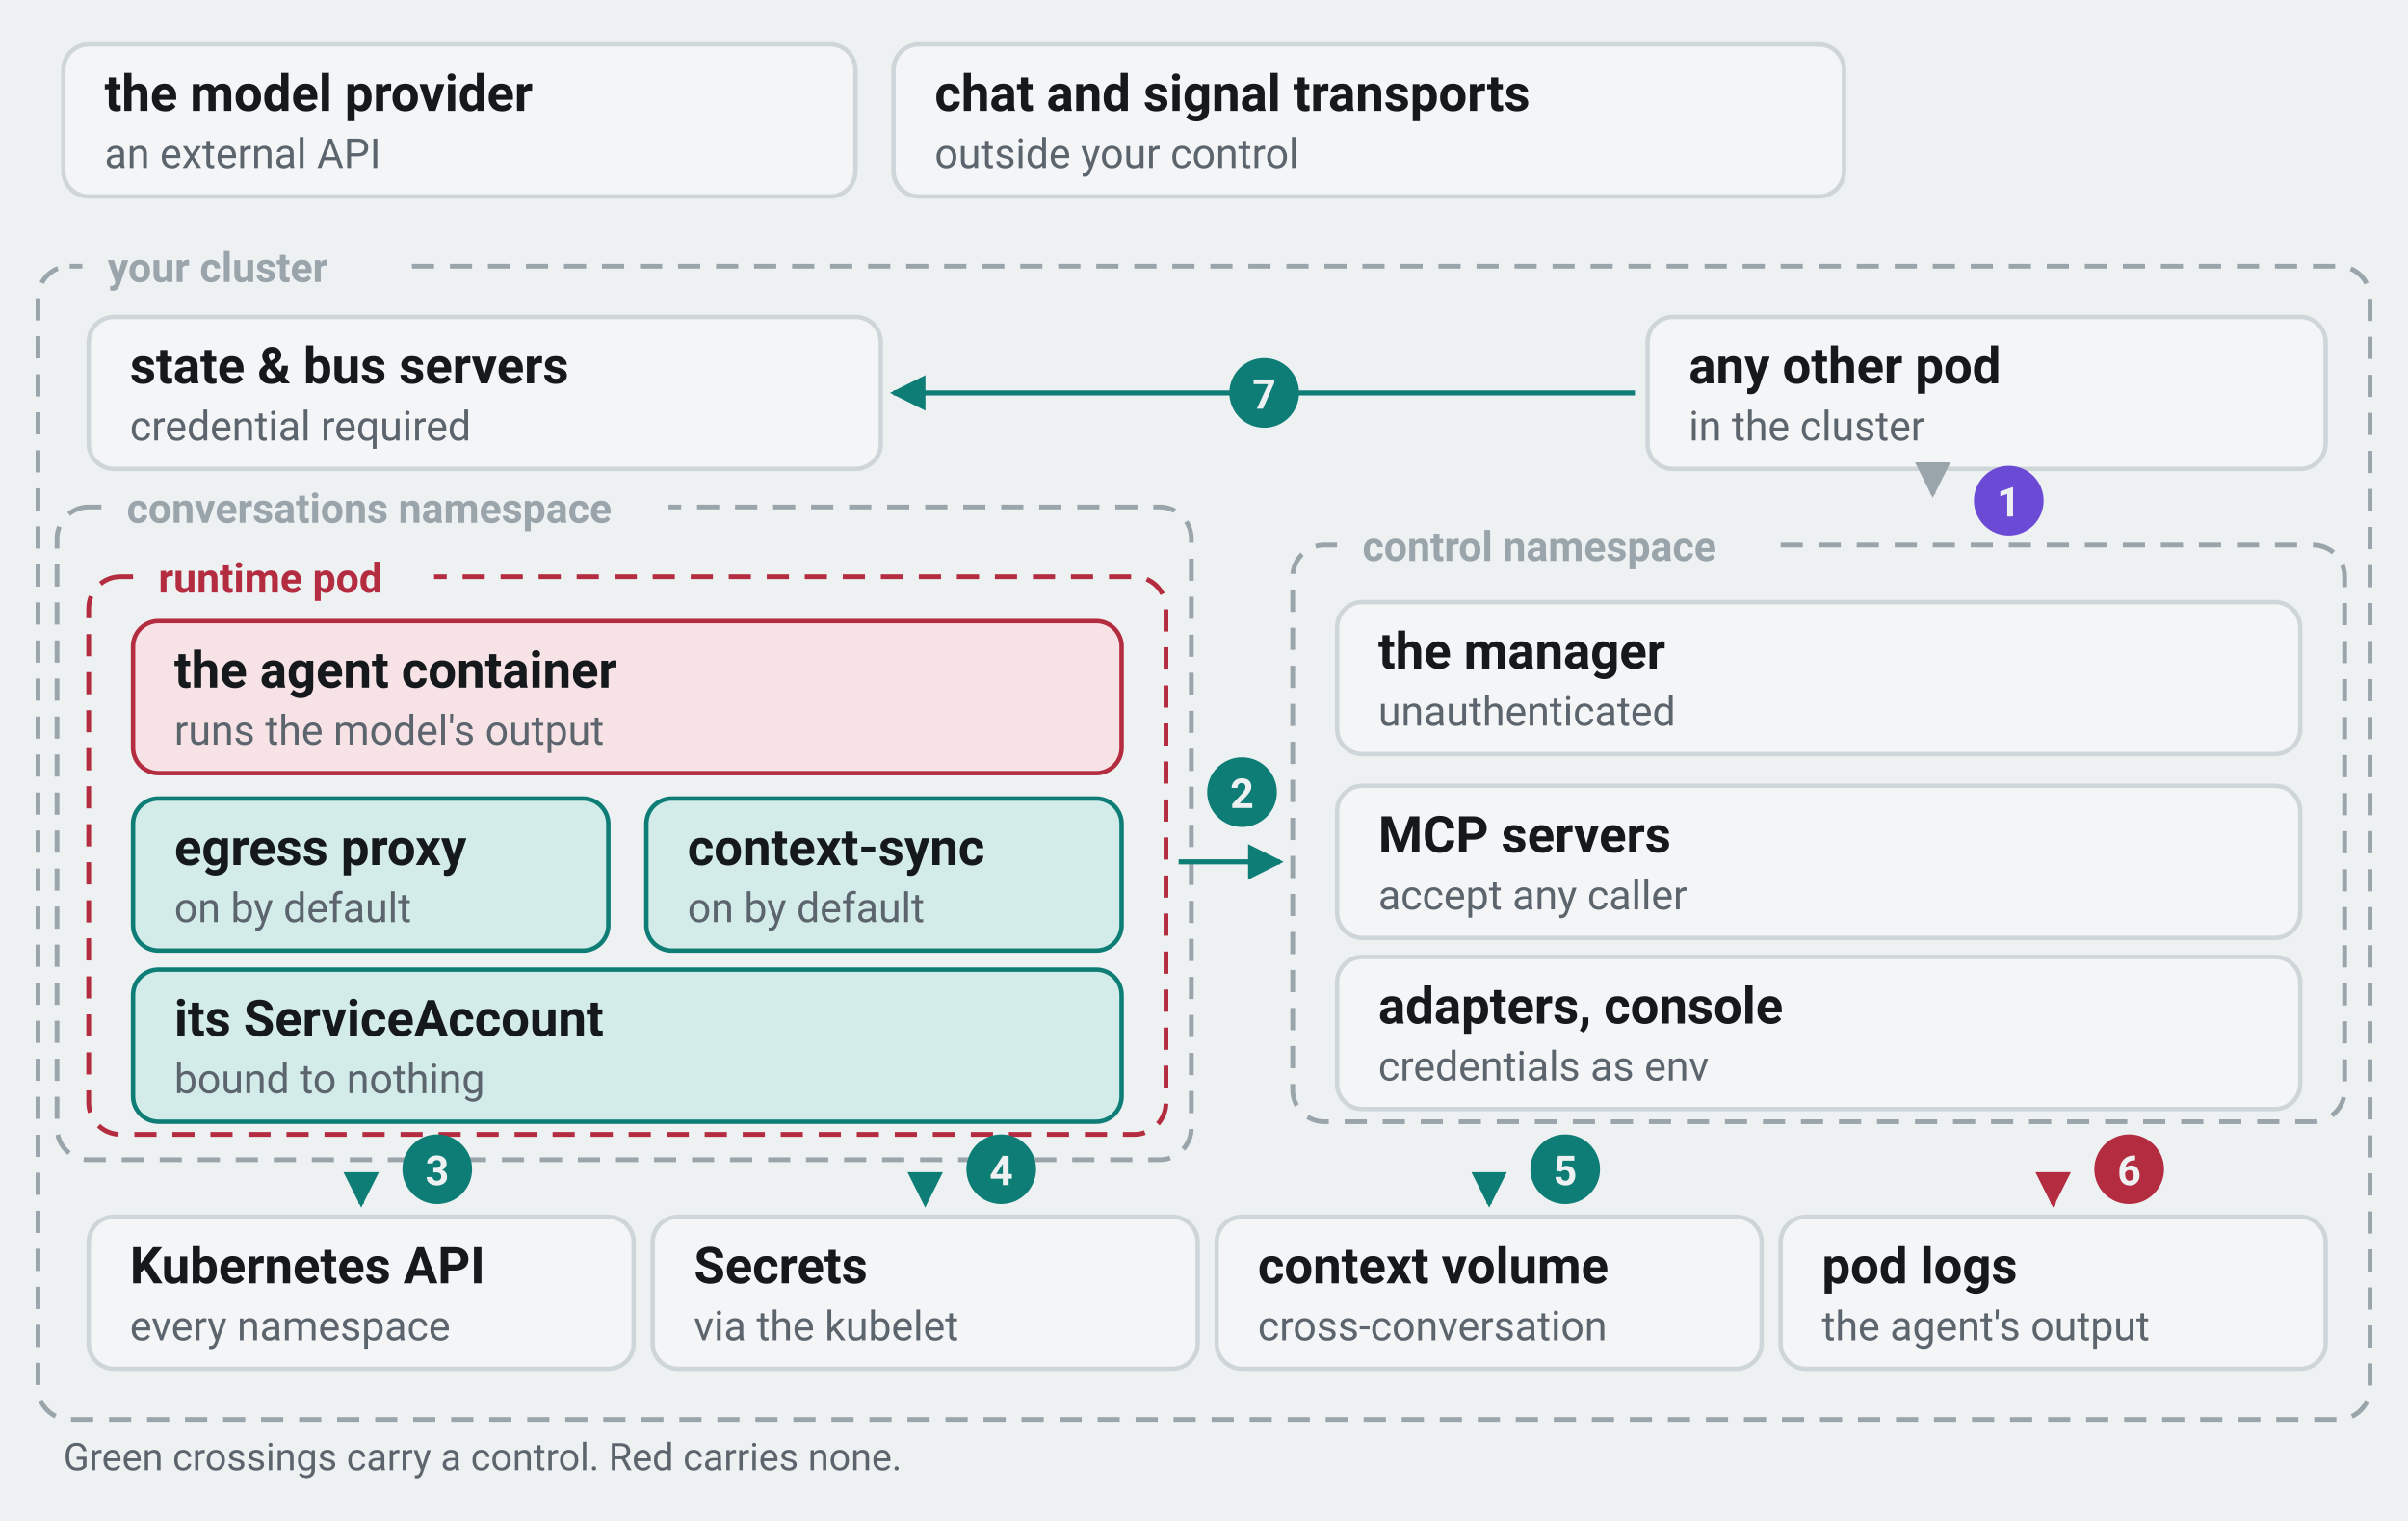
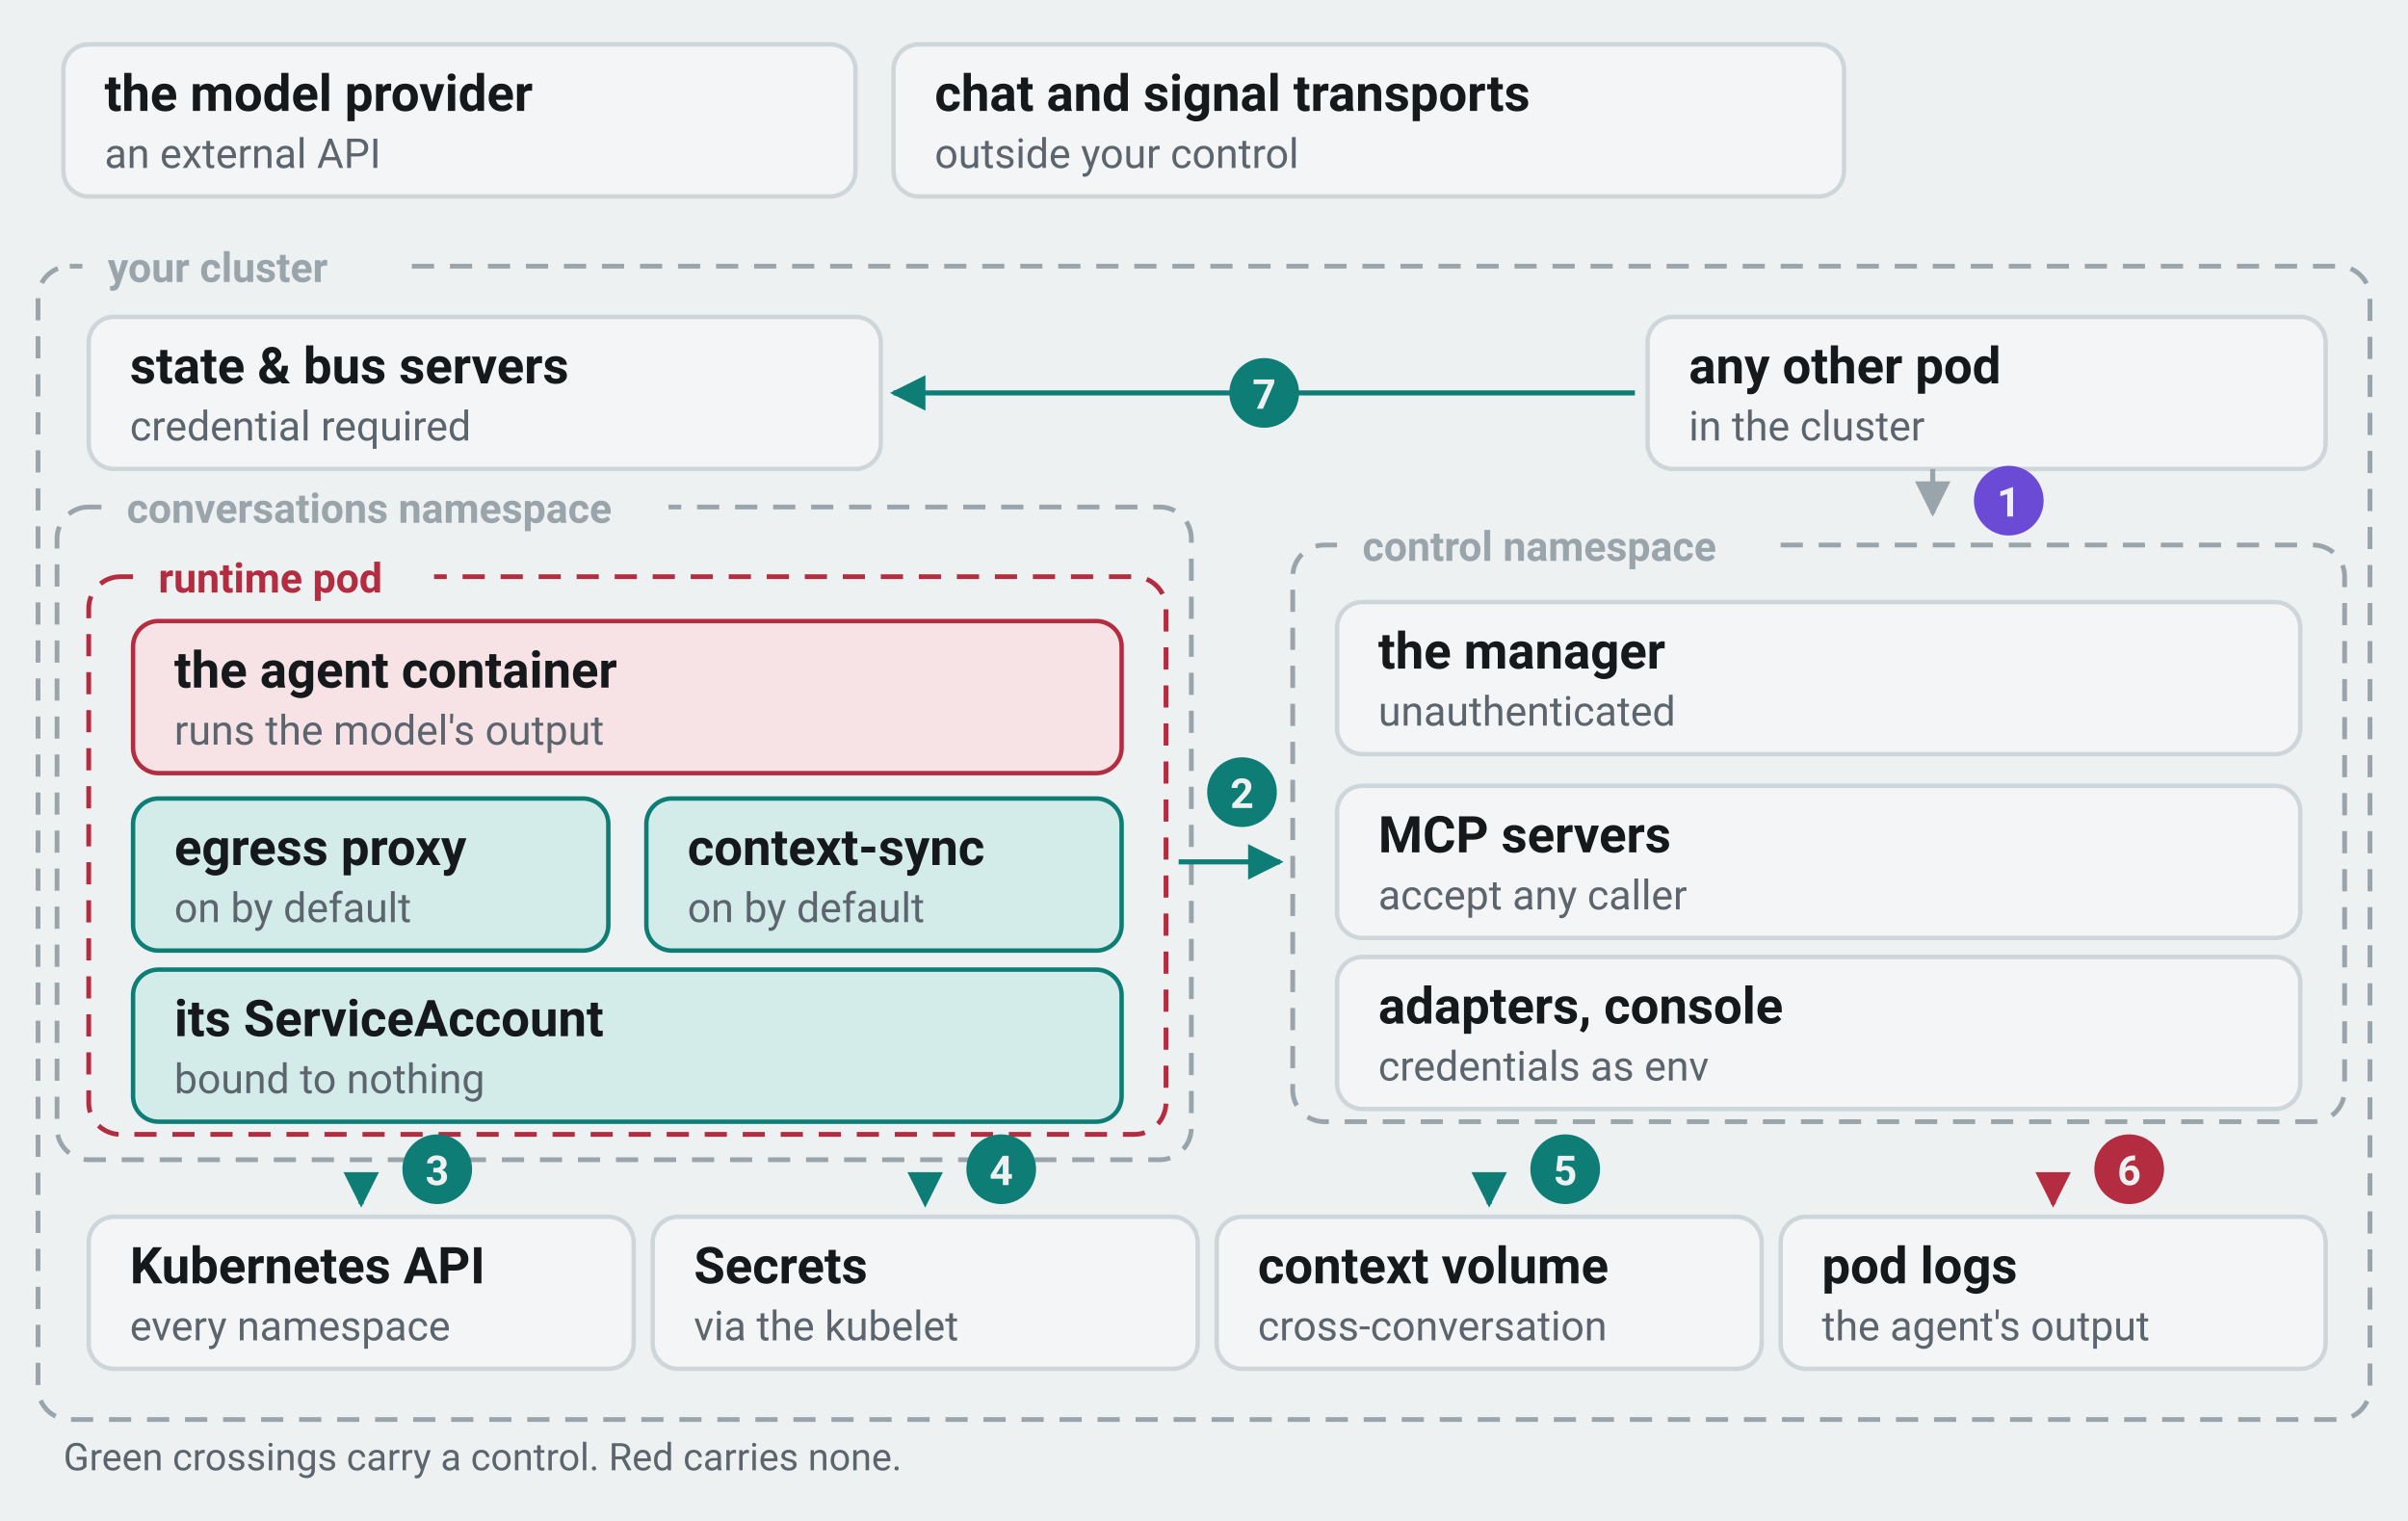
<svg xmlns="http://www.w3.org/2000/svg" viewBox="0 0 760 480" width="760" height="480" role="img">
  <rect width="760" height="480" fill="#eef1f2" />
  <defs>
    <marker id="ar-borderStrong" viewBox="0 0 10 10" refX="9" refY="5" markerWidth="7" markerHeight="7" orient="auto-start-reverse">
      <path d="M0,0 L10,5 L0,10 z" fill="#9aa4ab" />
    </marker>
    <marker id="ar-danger" viewBox="0 0 10 10" refX="9" refY="5" markerWidth="7" markerHeight="7" orient="auto-start-reverse">
      <path d="M0,0 L10,5 L0,10 z" fill="#b32c3f" />
    </marker>
    <marker id="ar-brand" viewBox="0 0 10 10" refX="9" refY="5" markerWidth="7" markerHeight="7" orient="auto-start-reverse">
      <path d="M0,0 L10,5 L0,10 z" fill="#0d7d76" />
    </marker>
  </defs>
  <rect x="20" y="14" width="250" height="48" rx="8" fill="#f3f5f6" stroke="#cfd6da" stroke-width="1.4" />
  <text x="33" y="35" fill="#16191c" font-size="16" font-weight="600" text-anchor="start" font-family="ui-sans-serif, system-ui, -apple-system, 'Segoe UI', Roboto, 'Helvetica Neue', Arial, sans-serif">the model provider</text>
  <text x="33" y="53" fill="#5c656d" font-size="13" font-weight="400" text-anchor="start" font-family="ui-sans-serif, system-ui, -apple-system, 'Segoe UI', Roboto, 'Helvetica Neue', Arial, sans-serif">an external API</text>
  <rect x="282" y="14" width="300" height="48" rx="8" fill="#f3f5f6" stroke="#cfd6da" stroke-width="1.4" />
  <text x="295" y="35" fill="#16191c" font-size="16" font-weight="600" text-anchor="start" font-family="ui-sans-serif, system-ui, -apple-system, 'Segoe UI', Roboto, 'Helvetica Neue', Arial, sans-serif">chat and signal transports</text>
  <text x="295" y="53" fill="#5c656d" font-size="13" font-weight="400" text-anchor="start" font-family="ui-sans-serif, system-ui, -apple-system, 'Segoe UI', Roboto, 'Helvetica Neue', Arial, sans-serif">outside your control</text>
  <rect x="12" y="84" width="736" height="364" rx="10" fill="none" stroke="#9aa4ab" stroke-width="1.5" stroke-dasharray="7 5" />
  <rect x="26" y="74" width="102" height="20" rx="5" fill="#eef1f2" />
  <text x="34" y="89" fill="#9aa4ab" font-size="13" font-weight="600" text-anchor="start" font-family="ui-sans-serif, system-ui, -apple-system, 'Segoe UI', Roboto, 'Helvetica Neue', Arial, sans-serif">your cluster</text>
  <rect x="520" y="100" width="214" height="48" rx="8" fill="#f3f5f6" stroke="#cfd6da" stroke-width="1.4" />
  <text x="533" y="121" fill="#16191c" font-size="16" font-weight="600" text-anchor="start" font-family="ui-sans-serif, system-ui, -apple-system, 'Segoe UI', Roboto, 'Helvetica Neue', Arial, sans-serif">any other pod</text>
  <text x="533" y="139" fill="#5c656d" font-size="13" font-weight="400" text-anchor="start" font-family="ui-sans-serif, system-ui, -apple-system, 'Segoe UI', Roboto, 'Helvetica Neue', Arial, sans-serif">in the cluster</text>
  <rect x="28" y="100" width="250" height="48" rx="8" fill="#f3f5f6" stroke="#cfd6da" stroke-width="1.4" />
  <text x="41" y="121" fill="#16191c" font-size="16" font-weight="600" text-anchor="start" font-family="ui-sans-serif, system-ui, -apple-system, 'Segoe UI', Roboto, 'Helvetica Neue', Arial, sans-serif">state &amp; bus servers</text>
  <text x="41" y="139" fill="#5c656d" font-size="13" font-weight="400" text-anchor="start" font-family="ui-sans-serif, system-ui, -apple-system, 'Segoe UI', Roboto, 'Helvetica Neue', Arial, sans-serif">credential required</text>
  <rect x="18" y="160" width="358" height="206" rx="10" fill="none" stroke="#9aa4ab" stroke-width="1.5" stroke-dasharray="7 5" />
  <rect x="32" y="150" width="179" height="20" rx="5" fill="#eef1f2" />
  <text x="40" y="165" fill="#9aa4ab" font-size="13" font-weight="600" text-anchor="start" font-family="ui-sans-serif, system-ui, -apple-system, 'Segoe UI', Roboto, 'Helvetica Neue', Arial, sans-serif">conversations namespace</text>
  <rect x="28" y="182" width="340" height="176" rx="10" fill="none" stroke="#b32c3f" stroke-width="1.5" stroke-dasharray="7 5" />
  <rect x="42" y="172" width="95" height="20" rx="5" fill="#eef1f2" />
  <text x="50" y="187" fill="#b32c3f" font-size="13" font-weight="600" text-anchor="start" font-family="ui-sans-serif, system-ui, -apple-system, 'Segoe UI', Roboto, 'Helvetica Neue', Arial, sans-serif">runtime pod</text>
  <rect x="42" y="196" width="312" height="48" rx="8" fill="#f7e3e6" stroke="#b32c3f" stroke-width="1.4" />
  <text x="55" y="217" fill="#16191c" font-size="16" font-weight="600" text-anchor="start" font-family="ui-sans-serif, system-ui, -apple-system, 'Segoe UI', Roboto, 'Helvetica Neue', Arial, sans-serif">the agent container</text>
  <text x="55" y="235" fill="#5c656d" font-size="13" font-weight="400" text-anchor="start" font-family="ui-sans-serif, system-ui, -apple-system, 'Segoe UI', Roboto, 'Helvetica Neue', Arial, sans-serif">runs the model's output</text>
  <rect x="42" y="252" width="150" height="48" rx="8" fill="#d3ece9" stroke="#0d7d76" stroke-width="1.4" />
  <text x="55" y="273" fill="#16191c" font-size="16" font-weight="600" text-anchor="start" font-family="ui-sans-serif, system-ui, -apple-system, 'Segoe UI', Roboto, 'Helvetica Neue', Arial, sans-serif">egress proxy</text>
  <text x="55" y="291" fill="#5c656d" font-size="13" font-weight="400" text-anchor="start" font-family="ui-sans-serif, system-ui, -apple-system, 'Segoe UI', Roboto, 'Helvetica Neue', Arial, sans-serif">on by default</text>
  <rect x="204" y="252" width="150" height="48" rx="8" fill="#d3ece9" stroke="#0d7d76" stroke-width="1.4" />
  <text x="217" y="273" fill="#16191c" font-size="16" font-weight="600" text-anchor="start" font-family="ui-sans-serif, system-ui, -apple-system, 'Segoe UI', Roboto, 'Helvetica Neue', Arial, sans-serif">context-sync</text>
  <text x="217" y="291" fill="#5c656d" font-size="13" font-weight="400" text-anchor="start" font-family="ui-sans-serif, system-ui, -apple-system, 'Segoe UI', Roboto, 'Helvetica Neue', Arial, sans-serif">on by default</text>
  <rect x="42" y="306" width="312" height="48" rx="8" fill="#d3ece9" stroke="#0d7d76" stroke-width="1.4" />
  <text x="55" y="327" fill="#16191c" font-size="16" font-weight="600" text-anchor="start" font-family="ui-sans-serif, system-ui, -apple-system, 'Segoe UI', Roboto, 'Helvetica Neue', Arial, sans-serif">its ServiceAccount</text>
  <text x="55" y="345" fill="#5c656d" font-size="13" font-weight="400" text-anchor="start" font-family="ui-sans-serif, system-ui, -apple-system, 'Segoe UI', Roboto, 'Helvetica Neue', Arial, sans-serif">bound to nothing</text>
  <rect x="408" y="172" width="332" height="182" rx="10" fill="none" stroke="#9aa4ab" stroke-width="1.5" stroke-dasharray="7 5" />
  <rect x="422" y="162" width="137" height="20" rx="5" fill="#eef1f2" />
  <text x="430" y="177" fill="#9aa4ab" font-size="13" font-weight="600" text-anchor="start" font-family="ui-sans-serif, system-ui, -apple-system, 'Segoe UI', Roboto, 'Helvetica Neue', Arial, sans-serif">control namespace</text>
  <rect x="422" y="190" width="304" height="48" rx="8" fill="#f3f5f6" stroke="#cfd6da" stroke-width="1.4" />
  <text x="435" y="211" fill="#16191c" font-size="16" font-weight="600" text-anchor="start" font-family="ui-sans-serif, system-ui, -apple-system, 'Segoe UI', Roboto, 'Helvetica Neue', Arial, sans-serif">the manager</text>
  <text x="435" y="229" fill="#5c656d" font-size="13" font-weight="400" text-anchor="start" font-family="ui-sans-serif, system-ui, -apple-system, 'Segoe UI', Roboto, 'Helvetica Neue', Arial, sans-serif">unauthenticated</text>
  <rect x="422" y="248" width="304" height="48" rx="8" fill="#f3f5f6" stroke="#cfd6da" stroke-width="1.4" />
  <text x="435" y="269" fill="#16191c" font-size="16" font-weight="600" text-anchor="start" font-family="ui-sans-serif, system-ui, -apple-system, 'Segoe UI', Roboto, 'Helvetica Neue', Arial, sans-serif">MCP servers</text>
  <text x="435" y="287" fill="#5c656d" font-size="13" font-weight="400" text-anchor="start" font-family="ui-sans-serif, system-ui, -apple-system, 'Segoe UI', Roboto, 'Helvetica Neue', Arial, sans-serif">accept any caller</text>
  <rect x="422" y="302" width="304" height="48" rx="8" fill="#f3f5f6" stroke="#cfd6da" stroke-width="1.4" />
  <text x="435" y="323" fill="#16191c" font-size="16" font-weight="600" text-anchor="start" font-family="ui-sans-serif, system-ui, -apple-system, 'Segoe UI', Roboto, 'Helvetica Neue', Arial, sans-serif">adapters, console</text>
  <text x="435" y="341" fill="#5c656d" font-size="13" font-weight="400" text-anchor="start" font-family="ui-sans-serif, system-ui, -apple-system, 'Segoe UI', Roboto, 'Helvetica Neue', Arial, sans-serif">credentials as env</text>
  <rect x="28" y="384" width="172" height="48" rx="8" fill="#f3f5f6" stroke="#cfd6da" stroke-width="1.4" />
  <text x="41" y="405" fill="#16191c" font-size="16" font-weight="600" text-anchor="start" font-family="ui-sans-serif, system-ui, -apple-system, 'Segoe UI', Roboto, 'Helvetica Neue', Arial, sans-serif">Kubernetes API</text>
  <text x="41" y="423" fill="#5c656d" font-size="13" font-weight="400" text-anchor="start" font-family="ui-sans-serif, system-ui, -apple-system, 'Segoe UI', Roboto, 'Helvetica Neue', Arial, sans-serif">every namespace</text>
  <rect x="206" y="384" width="172" height="48" rx="8" fill="#f3f5f6" stroke="#cfd6da" stroke-width="1.4" />
  <text x="219" y="405" fill="#16191c" font-size="16" font-weight="600" text-anchor="start" font-family="ui-sans-serif, system-ui, -apple-system, 'Segoe UI', Roboto, 'Helvetica Neue', Arial, sans-serif">Secrets</text>
  <text x="219" y="423" fill="#5c656d" font-size="13" font-weight="400" text-anchor="start" font-family="ui-sans-serif, system-ui, -apple-system, 'Segoe UI', Roboto, 'Helvetica Neue', Arial, sans-serif">via the kubelet</text>
  <rect x="384" y="384" width="172" height="48" rx="8" fill="#f3f5f6" stroke="#cfd6da" stroke-width="1.4" />
  <text x="397" y="405" fill="#16191c" font-size="16" font-weight="600" text-anchor="start" font-family="ui-sans-serif, system-ui, -apple-system, 'Segoe UI', Roboto, 'Helvetica Neue', Arial, sans-serif">context volume</text>
  <text x="397" y="423" fill="#5c656d" font-size="13" font-weight="400" text-anchor="start" font-family="ui-sans-serif, system-ui, -apple-system, 'Segoe UI', Roboto, 'Helvetica Neue', Arial, sans-serif">cross-conversation</text>
  <rect x="562" y="384" width="172" height="48" rx="8" fill="#f3f5f6" stroke="#cfd6da" stroke-width="1.4" />
  <text x="575" y="405" fill="#16191c" font-size="16" font-weight="600" text-anchor="start" font-family="ui-sans-serif, system-ui, -apple-system, 'Segoe UI', Roboto, 'Helvetica Neue', Arial, sans-serif">pod logs</text>
  <text x="575" y="423" fill="#5c656d" font-size="13" font-weight="400" text-anchor="start" font-family="ui-sans-serif, system-ui, -apple-system, 'Segoe UI', Roboto, 'Helvetica Neue', Arial, sans-serif">the agent's output</text>
-   <path d="M610,148 L610,156" stroke="#9aa4ab" stroke-width="1.6" fill="none" marker-end="url(#ar-borderStrong)" />
+   <path d="M610,148 L610,162" stroke="#9aa4ab" stroke-width="1.6" fill="none" marker-end="url(#ar-borderStrong)" />
  <circle cx="634" cy="158" r="11" fill="#6b4bd6" />
  <text x="634" y="163" fill="#eef1f2" font-size="13" font-weight="700" text-anchor="middle" font-family="ui-sans-serif, system-ui, -apple-system, 'Segoe UI', Roboto, 'Helvetica Neue', Arial, sans-serif">1</text>
  <path d="M372,272 L404,272" stroke="#0d7d76" stroke-width="1.6" fill="none" marker-end="url(#ar-brand)" />
  <circle cx="392" cy="250" r="11" fill="#0d7d76" />
  <text x="392" y="255" fill="#eef1f2" font-size="13" font-weight="700" text-anchor="middle" font-family="ui-sans-serif, system-ui, -apple-system, 'Segoe UI', Roboto, 'Helvetica Neue', Arial, sans-serif">2</text>
  <path d="M114,374 L114,380" stroke="#0d7d76" stroke-width="1.6" fill="none" marker-end="url(#ar-brand)" />
  <circle cx="138" cy="369" r="11" fill="#0d7d76" />
  <text x="138" y="374" fill="#eef1f2" font-size="13" font-weight="700" text-anchor="middle" font-family="ui-sans-serif, system-ui, -apple-system, 'Segoe UI', Roboto, 'Helvetica Neue', Arial, sans-serif">3</text>
  <path d="M292,374 L292,380" stroke="#0d7d76" stroke-width="1.6" fill="none" marker-end="url(#ar-brand)" stroke-dasharray="5 4" />
  <circle cx="316" cy="369" r="11" fill="#0d7d76" />
  <text x="316" y="374" fill="#eef1f2" font-size="13" font-weight="700" text-anchor="middle" font-family="ui-sans-serif, system-ui, -apple-system, 'Segoe UI', Roboto, 'Helvetica Neue', Arial, sans-serif">4</text>
  <path d="M470,374 L470,380" stroke="#0d7d76" stroke-width="1.6" fill="none" marker-end="url(#ar-brand)" />
  <circle cx="494" cy="369" r="11" fill="#0d7d76" />
  <text x="494" y="374" fill="#eef1f2" font-size="13" font-weight="700" text-anchor="middle" font-family="ui-sans-serif, system-ui, -apple-system, 'Segoe UI', Roboto, 'Helvetica Neue', Arial, sans-serif">5</text>
  <path d="M648,374 L648,380" stroke="#b32c3f" stroke-width="1.6" fill="none" marker-end="url(#ar-danger)" />
  <circle cx="672" cy="369" r="11" fill="#b32c3f" />
  <text x="672" y="374" fill="#eef1f2" font-size="13" font-weight="700" text-anchor="middle" font-family="ui-sans-serif, system-ui, -apple-system, 'Segoe UI', Roboto, 'Helvetica Neue', Arial, sans-serif">6</text>
  <path d="M516,124 L282,124" stroke="#0d7d76" stroke-width="1.6" fill="none" marker-end="url(#ar-brand)" />
  <circle cx="399" cy="124" r="11" fill="#0d7d76" />
  <text x="399" y="129" fill="#eef1f2" font-size="13" font-weight="700" text-anchor="middle" font-family="ui-sans-serif, system-ui, -apple-system, 'Segoe UI', Roboto, 'Helvetica Neue', Arial, sans-serif">7</text>
  <text x="20" y="464" fill="#5c656d" font-size="12" font-weight="400" text-anchor="start" font-family="ui-sans-serif, system-ui, -apple-system, 'Segoe UI', Roboto, 'Helvetica Neue', Arial, sans-serif">Green crossings carry a control. Red carries none.</text>
</svg>
